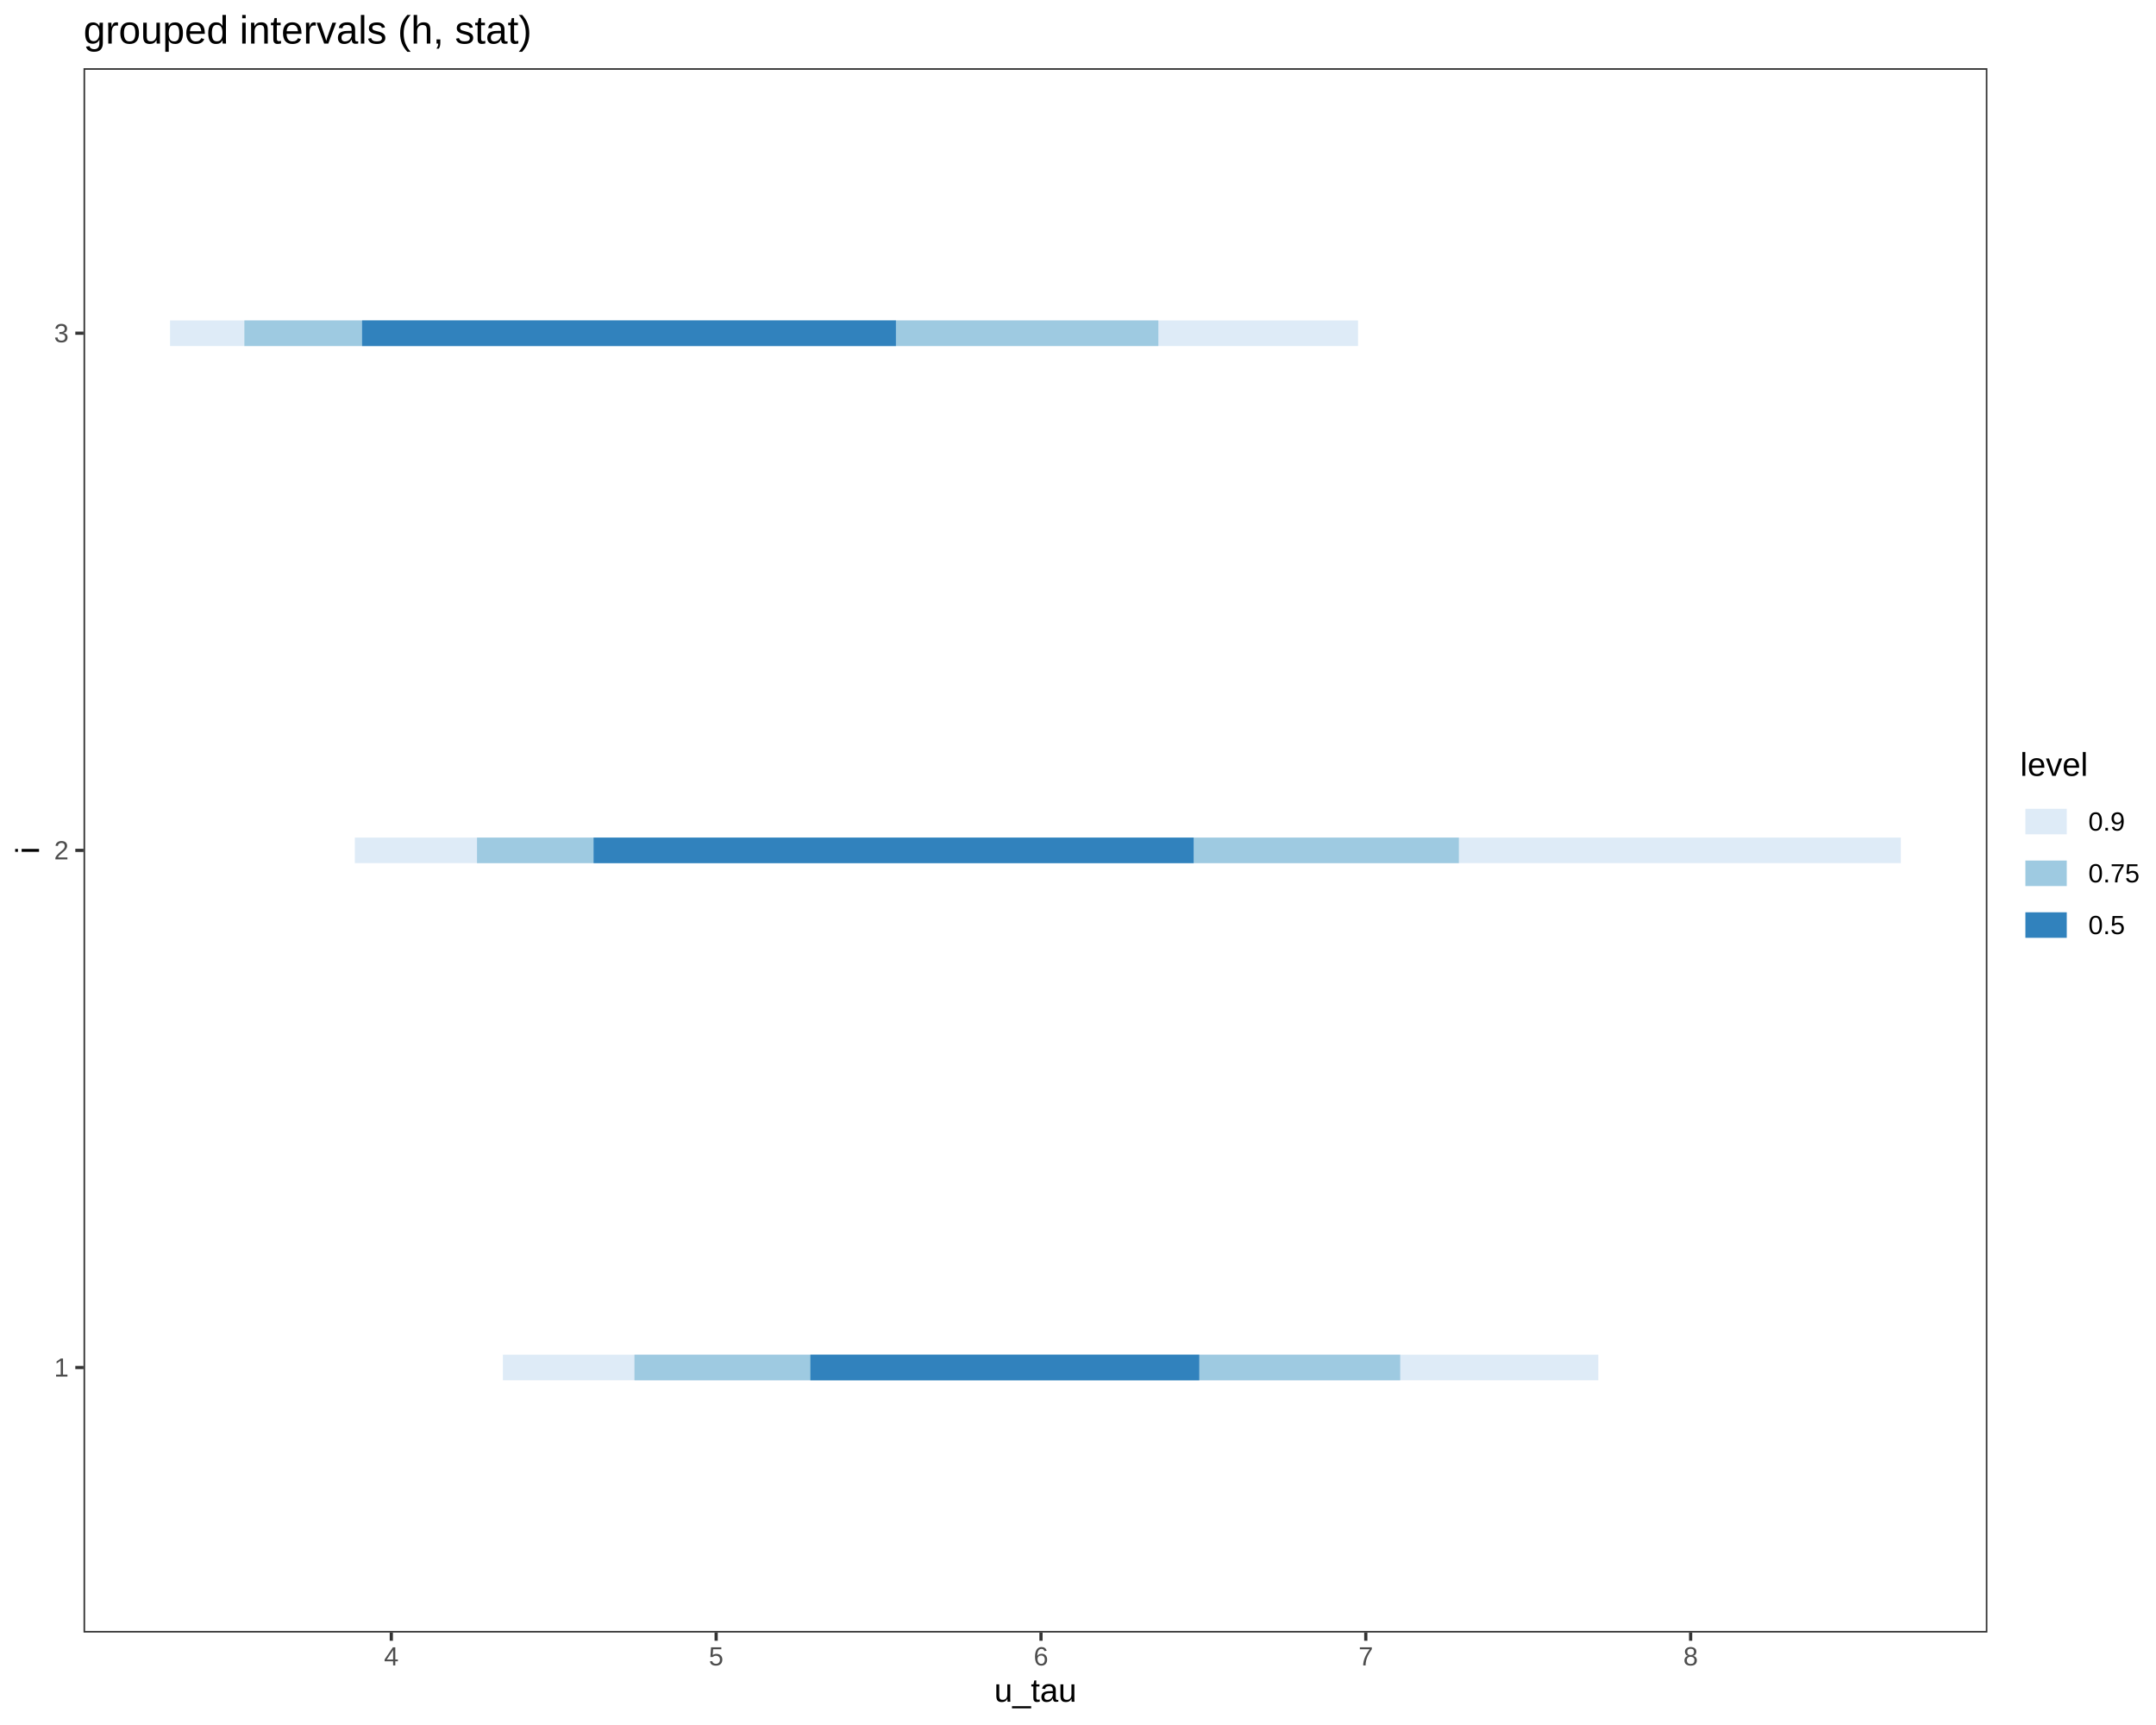
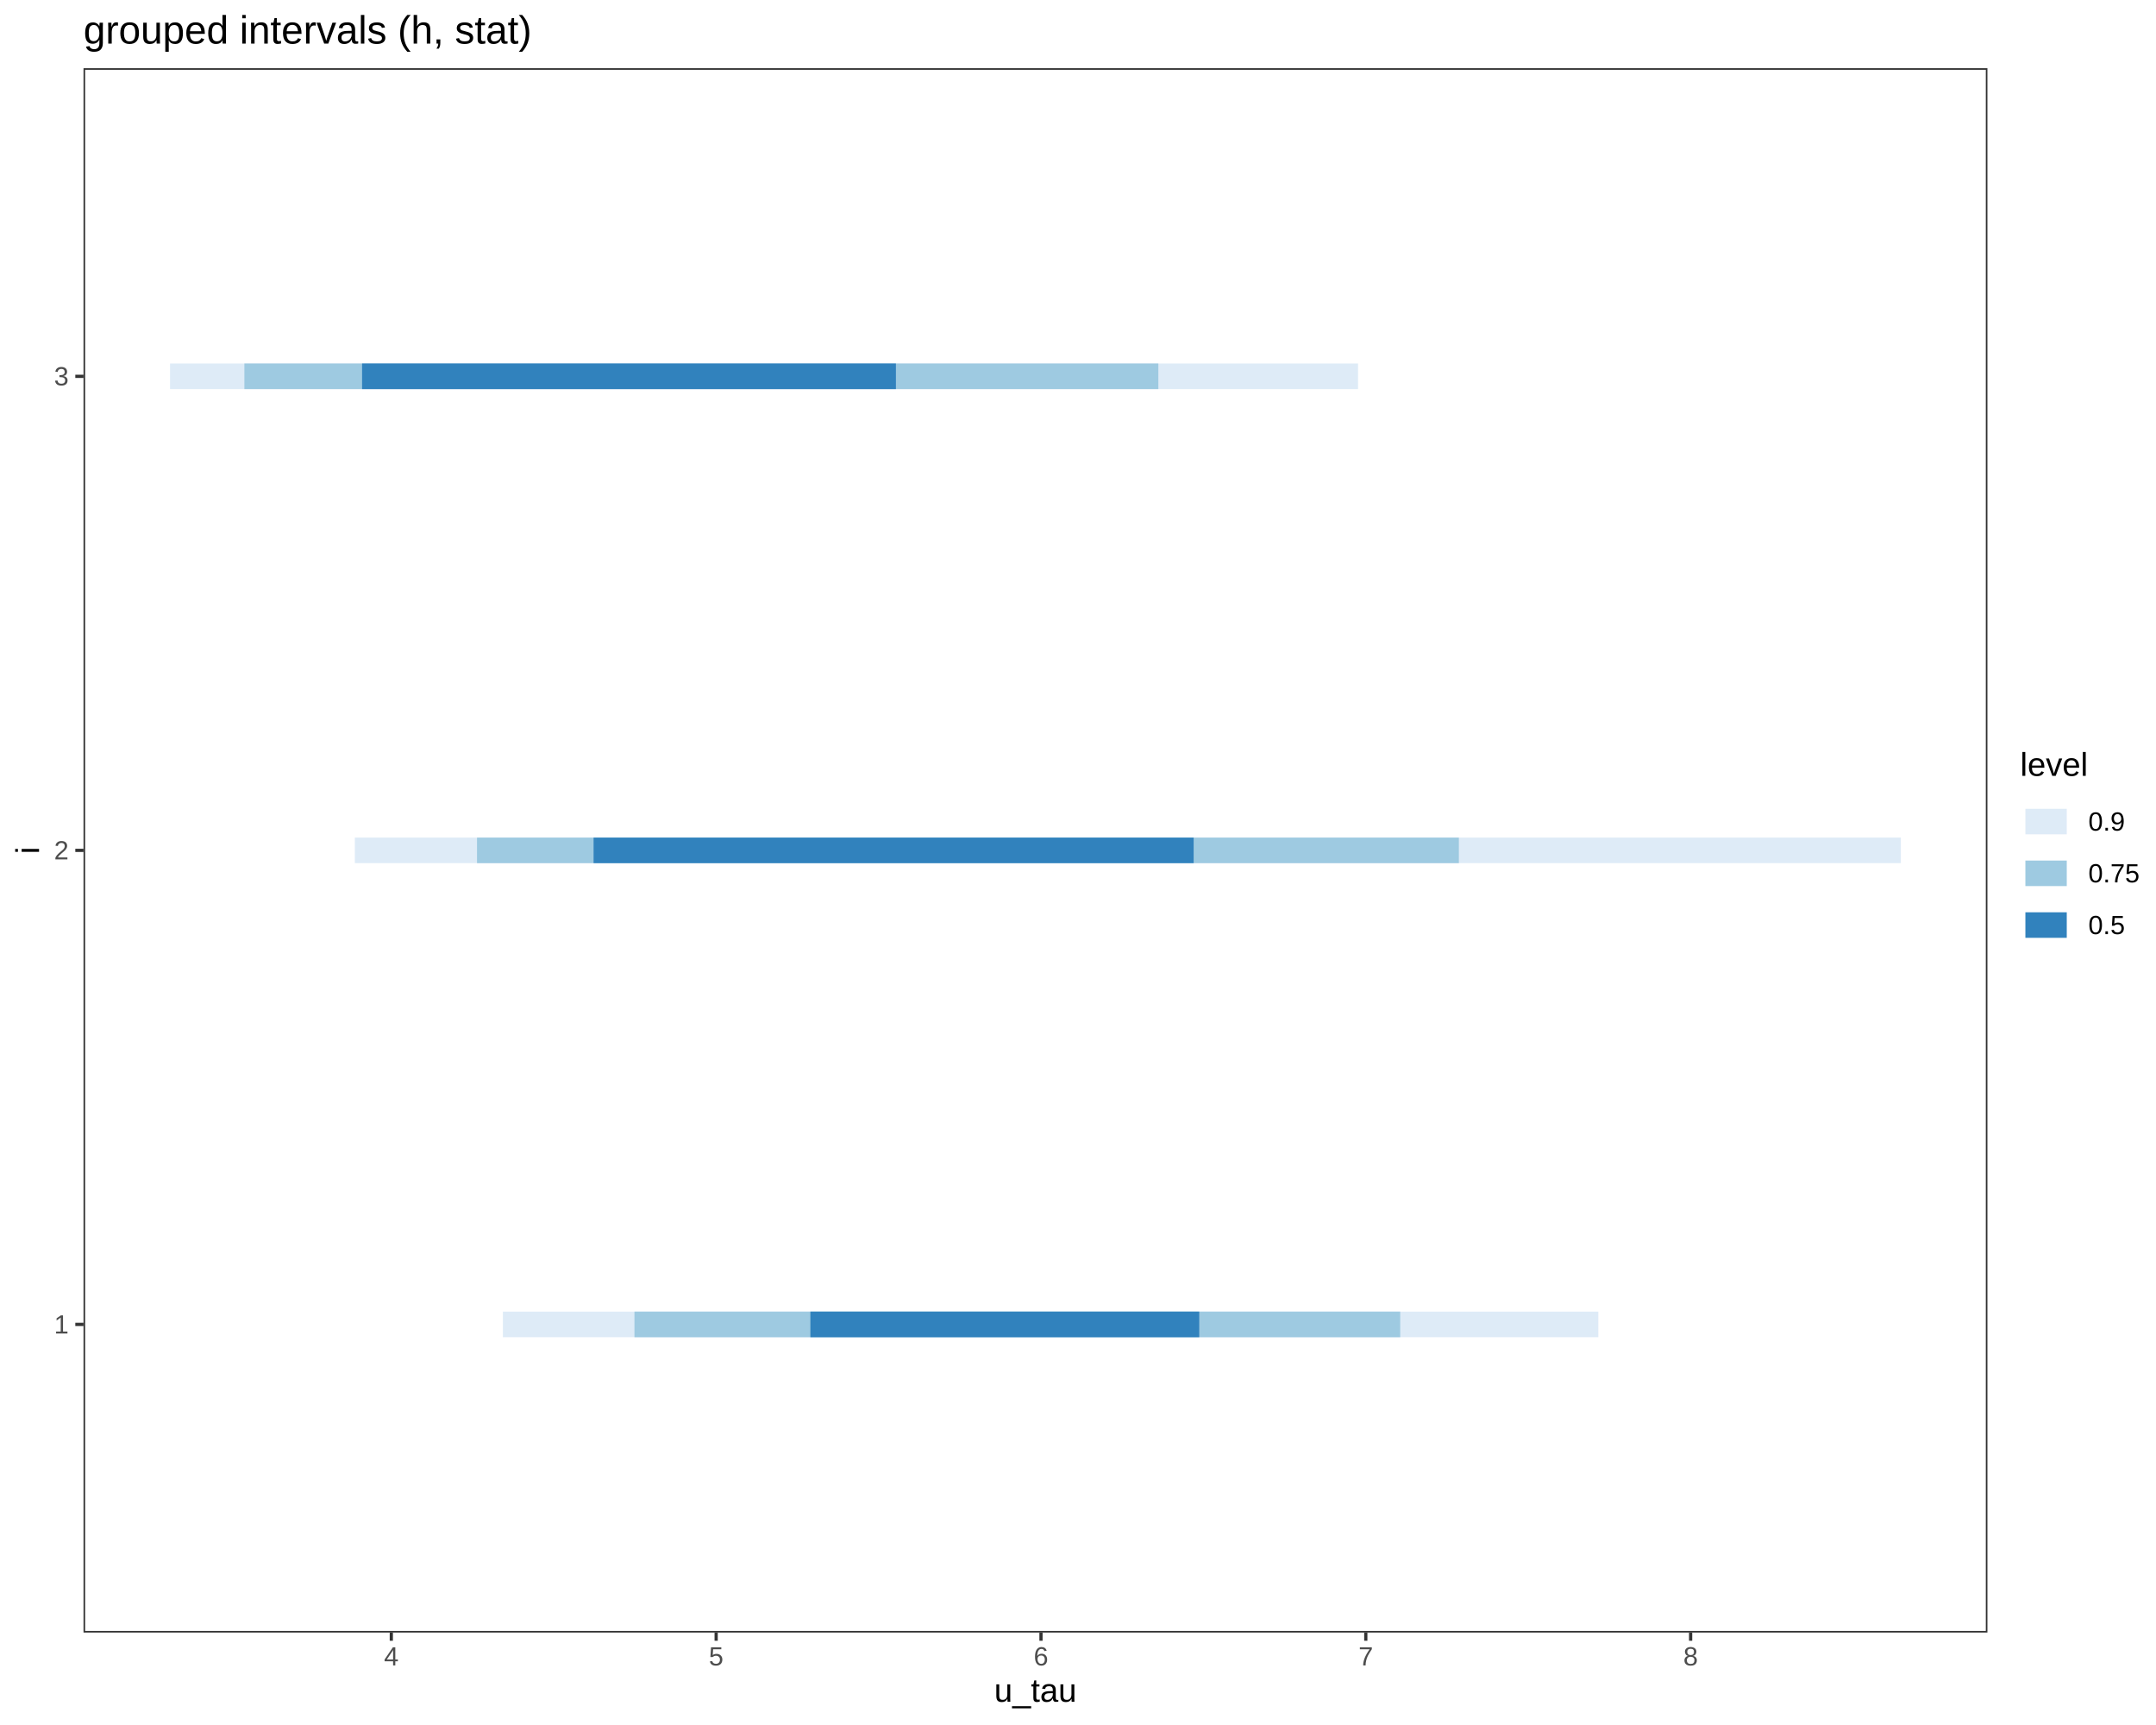
<svg xmlns="http://www.w3.org/2000/svg" viewBox="0 0 720.00 576.00">
  <defs>
    <style type="text/css">
    line, polyline, polygon, path, rect, circle {
      fill: none;
      stroke: #000000;
      stroke-linecap: round;
      stroke-linejoin: round;
      stroke-miterlimit: 10.00;
    }
  </style>
  </defs>
  <rect width="100%" height="100%" style="stroke: none; fill: #FFFFFF;" />
  <rect x="0.00" y="0.00" width="720.00" height="576.00" style="stroke-width: 1.07; stroke: #FFFFFF; fill: #FFFFFF;" />
  <defs>
    <clipPath id="cpMjcuODl8NjYzLjY5fDU0NS4xM3wyMi43Nw==">
      <rect x="27.89" y="22.77" width="635.81" height="522.36" />
    </clipPath>
  </defs>
  <rect x="27.89" y="22.77" width="635.81" height="522.36" style="stroke-width: 1.07; stroke: none; fill: #FFFFFF;" clip-path="url(#cpMjcuODl8NjYzLjY5fDU0NS4xM3wyMi43Nw==)" />
-   <line x1="167.94" y1="456.63" x2="533.76" y2="456.63" style="stroke-width: 8.54; stroke: #DEEBF7; stroke-linecap: butt;" clip-path="url(#cpMjcuODl8NjYzLjY5fDU0NS4xM3wyMi43Nw==)" />
-   <line x1="211.88" y1="456.63" x2="467.60" y2="456.63" style="stroke-width: 8.54; stroke: #9ECAE1; stroke-linecap: butt;" clip-path="url(#cpMjcuODl8NjYzLjY5fDU0NS4xM3wyMi43Nw==)" />
-   <line x1="270.63" y1="456.63" x2="400.49" y2="456.63" style="stroke-width: 8.54; stroke: #3182BD; stroke-linecap: butt;" clip-path="url(#cpMjcuODl8NjYzLjY5fDU0NS4xM3wyMi43Nw==)" />
  <line x1="118.50" y1="283.95" x2="634.79" y2="283.95" style="stroke-width: 8.54; stroke: #DEEBF7; stroke-linecap: butt;" clip-path="url(#cpMjcuODl8NjYzLjY5fDU0NS4xM3wyMi43Nw==)" />
+   <line x1="56.79" y1="125.66" x2="453.52" y2="125.66" style="stroke-width: 8.54; stroke: #DEEBF7; stroke-linecap: butt;" clip-path="url(#cpMjcuODl8NjYzLjY5fDU0NS4xM3wyMi43Nw==)" />
+   <line x1="167.94" y1="442.24" x2="533.76" y2="442.24" style="stroke-width: 8.54; stroke: #DEEBF7; stroke-linecap: butt;" clip-path="url(#cpMjcuODl8NjYzLjY5fDU0NS4xM3wyMi43Nw==)" />
  <line x1="159.30" y1="283.95" x2="487.19" y2="283.95" style="stroke-width: 8.54; stroke: #9ECAE1; stroke-linecap: butt;" clip-path="url(#cpMjcuODl8NjYzLjY5fDU0NS4xM3wyMi43Nw==)" />
+   <line x1="81.61" y1="125.66" x2="386.83" y2="125.66" style="stroke-width: 8.54; stroke: #9ECAE1; stroke-linecap: butt;" clip-path="url(#cpMjcuODl8NjYzLjY5fDU0NS4xM3wyMi43Nw==)" />
+   <line x1="211.88" y1="442.24" x2="467.60" y2="442.24" style="stroke-width: 8.54; stroke: #9ECAE1; stroke-linecap: butt;" clip-path="url(#cpMjcuODl8NjYzLjY5fDU0NS4xM3wyMi43Nw==)" />
  <line x1="198.23" y1="283.95" x2="398.62" y2="283.95" style="stroke-width: 8.54; stroke: #3182BD; stroke-linecap: butt;" clip-path="url(#cpMjcuODl8NjYzLjY5fDU0NS4xM3wyMi43Nw==)" />
-   <line x1="56.79" y1="111.27" x2="453.52" y2="111.27" style="stroke-width: 8.54; stroke: #DEEBF7; stroke-linecap: butt;" clip-path="url(#cpMjcuODl8NjYzLjY5fDU0NS4xM3wyMi43Nw==)" />
-   <line x1="81.61" y1="111.27" x2="386.83" y2="111.27" style="stroke-width: 8.54; stroke: #9ECAE1; stroke-linecap: butt;" clip-path="url(#cpMjcuODl8NjYzLjY5fDU0NS4xM3wyMi43Nw==)" />
-   <line x1="120.92" y1="111.27" x2="299.19" y2="111.27" style="stroke-width: 8.54; stroke: #3182BD; stroke-linecap: butt;" clip-path="url(#cpMjcuODl8NjYzLjY5fDU0NS4xM3wyMi43Nw==)" />
+   <line x1="120.92" y1="125.66" x2="299.19" y2="125.66" style="stroke-width: 8.54; stroke: #3182BD; stroke-linecap: butt;" clip-path="url(#cpMjcuODl8NjYzLjY5fDU0NS4xM3wyMi43Nw==)" />
+   <line x1="270.63" y1="442.24" x2="400.49" y2="442.24" style="stroke-width: 8.54; stroke: #3182BD; stroke-linecap: butt;" clip-path="url(#cpMjcuODl8NjYzLjY5fDU0NS4xM3wyMi43Nw==)" />
  <rect x="27.89" y="22.77" width="635.81" height="522.36" style="stroke-width: 1.07; stroke: #333333;" clip-path="url(#cpMjcuODl8NjYzLjY5fDU0NS4xM3wyMi43Nw==)" />
  <defs>
    <clipPath id="cpMC4wMHw3MjAuMDB8NTc2LjAwfDAuMDA=">
      <rect x="0.00" y="0.00" width="720.00" height="576.00" />
    </clipPath>
  </defs>
  <g clip-path="url(#cpMC4wMHw3MjAuMDB8NTc2LjAwfDAuMDA=)">
-     <text x="18.06" y="459.66" style="font-size: 8.80px; fill: #4D4D4D; font-family: Liberation Sans;" textLength="4.89px" lengthAdjust="spacingAndGlyphs">1</text>
+     <text x="18.06" y="445.27" style="font-size: 8.80px; fill: #4D4D4D; font-family: Liberation Sans;" textLength="4.89px" lengthAdjust="spacingAndGlyphs">1</text>
  </g>
  <g clip-path="url(#cpMC4wMHw3MjAuMDB8NTc2LjAwfDAuMDA=)">
    <text x="18.06" y="286.97" style="font-size: 8.80px; fill: #4D4D4D; font-family: Liberation Sans;" textLength="4.89px" lengthAdjust="spacingAndGlyphs">2</text>
  </g>
  <g clip-path="url(#cpMC4wMHw3MjAuMDB8NTc2LjAwfDAuMDA=)">
-     <text x="18.06" y="114.29" style="font-size: 8.80px; fill: #4D4D4D; font-family: Liberation Sans;" textLength="4.89px" lengthAdjust="spacingAndGlyphs">3</text>
+     <text x="18.06" y="128.68" style="font-size: 8.80px; fill: #4D4D4D; font-family: Liberation Sans;" textLength="4.89px" lengthAdjust="spacingAndGlyphs">3</text>
  </g>
-   <polyline points="25.15,456.63 27.89,456.63 " style="stroke-width: 1.07; stroke: #333333; stroke-linecap: butt;" clip-path="url(#cpMC4wMHw3MjAuMDB8NTc2LjAwfDAuMDA=)" />
+   <polyline points="25.15,442.24 27.89,442.24 " style="stroke-width: 1.07; stroke: #333333; stroke-linecap: butt;" clip-path="url(#cpMC4wMHw3MjAuMDB8NTc2LjAwfDAuMDA=)" />
  <polyline points="25.15,283.95 27.89,283.95 " style="stroke-width: 1.07; stroke: #333333; stroke-linecap: butt;" clip-path="url(#cpMC4wMHw3MjAuMDB8NTc2LjAwfDAuMDA=)" />
-   <polyline points="25.15,111.27 27.89,111.27 " style="stroke-width: 1.07; stroke: #333333; stroke-linecap: butt;" clip-path="url(#cpMC4wMHw3MjAuMDB8NTc2LjAwfDAuMDA=)" />
+   <polyline points="25.15,125.66 27.89,125.66 " style="stroke-width: 1.07; stroke: #333333; stroke-linecap: butt;" clip-path="url(#cpMC4wMHw3MjAuMDB8NTc2LjAwfDAuMDA=)" />
  <polyline points="130.68,547.87 130.68,545.13 " style="stroke-width: 1.07; stroke: #333333; stroke-linecap: butt;" clip-path="url(#cpMC4wMHw3MjAuMDB8NTc2LjAwfDAuMDA=)" />
  <polyline points="239.16,547.87 239.16,545.13 " style="stroke-width: 1.07; stroke: #333333; stroke-linecap: butt;" clip-path="url(#cpMC4wMHw3MjAuMDB8NTc2LjAwfDAuMDA=)" />
  <polyline points="347.64,547.87 347.64,545.13 " style="stroke-width: 1.07; stroke: #333333; stroke-linecap: butt;" clip-path="url(#cpMC4wMHw3MjAuMDB8NTc2LjAwfDAuMDA=)" />
  <polyline points="456.11,547.87 456.11,545.13 " style="stroke-width: 1.07; stroke: #333333; stroke-linecap: butt;" clip-path="url(#cpMC4wMHw3MjAuMDB8NTc2LjAwfDAuMDA=)" />
  <polyline points="564.59,547.87 564.59,545.13 " style="stroke-width: 1.07; stroke: #333333; stroke-linecap: butt;" clip-path="url(#cpMC4wMHw3MjAuMDB8NTc2LjAwfDAuMDA=)" />
  <g clip-path="url(#cpMC4wMHw3MjAuMDB8NTc2LjAwfDAuMDA=)">
    <text x="128.23" y="556.11" style="font-size: 8.80px; fill: #4D4D4D; font-family: Liberation Sans;" textLength="4.89px" lengthAdjust="spacingAndGlyphs">4</text>
  </g>
  <g clip-path="url(#cpMC4wMHw3MjAuMDB8NTc2LjAwfDAuMDA=)">
    <text x="236.71" y="556.11" style="font-size: 8.80px; fill: #4D4D4D; font-family: Liberation Sans;" textLength="4.89px" lengthAdjust="spacingAndGlyphs">5</text>
  </g>
  <g clip-path="url(#cpMC4wMHw3MjAuMDB8NTc2LjAwfDAuMDA=)">
    <text x="345.19" y="556.11" style="font-size: 8.80px; fill: #4D4D4D; font-family: Liberation Sans;" textLength="4.89px" lengthAdjust="spacingAndGlyphs">6</text>
  </g>
  <g clip-path="url(#cpMC4wMHw3MjAuMDB8NTc2LjAwfDAuMDA=)">
    <text x="453.67" y="556.11" style="font-size: 8.80px; fill: #4D4D4D; font-family: Liberation Sans;" textLength="4.89px" lengthAdjust="spacingAndGlyphs">7</text>
  </g>
  <g clip-path="url(#cpMC4wMHw3MjAuMDB8NTc2LjAwfDAuMDA=)">
    <text x="562.15" y="556.11" style="font-size: 8.80px; fill: #4D4D4D; font-family: Liberation Sans;" textLength="4.89px" lengthAdjust="spacingAndGlyphs">8</text>
  </g>
  <g clip-path="url(#cpMC4wMHw3MjAuMDB8NTc2LjAwfDAuMDA=)">
    <text x="332.01" y="568.24" style="font-size: 11.00px; font-family: Liberation Sans;" textLength="27.56px" lengthAdjust="spacingAndGlyphs">u_tau</text>
  </g>
  <g clip-path="url(#cpMC4wMHw3MjAuMDB8NTc2LjAwfDAuMDA=)">
    <text transform="translate(13.04,285.17) rotate(-90)" style="font-size: 11.00px; font-family: Liberation Sans;" textLength="2.44px" lengthAdjust="spacingAndGlyphs">i</text>
  </g>
  <rect x="674.65" y="250.37" width="39.87" height="67.16" style="stroke-width: 1.07; stroke: none; fill: #FFFFFF;" clip-path="url(#cpMC4wMHw3MjAuMDB8NTc2LjAwfDAuMDA=)" />
  <g clip-path="url(#cpMC4wMHw3MjAuMDB8NTc2LjAwfDAuMDA=)">
    <text x="674.65" y="259.07" style="font-size: 11.00px; font-family: Liberation Sans;" textLength="22.62px" lengthAdjust="spacingAndGlyphs">level</text>
  </g>
  <rect x="674.65" y="265.69" width="17.28" height="17.28" style="stroke-width: 1.07; stroke: none; fill: #FFFFFF;" clip-path="url(#cpMC4wMHw3MjAuMDB8NTc2LjAwfDAuMDA=)" />
  <line x1="676.38" y1="274.33" x2="690.20" y2="274.33" style="stroke-width: 8.54; stroke: #DEEBF7; stroke-linecap: butt;" clip-path="url(#cpMC4wMHw3MjAuMDB8NTc2LjAwfDAuMDA=)" />
  <rect x="674.65" y="282.97" width="17.28" height="17.28" style="stroke-width: 1.07; stroke: none; fill: #FFFFFF;" clip-path="url(#cpMC4wMHw3MjAuMDB8NTc2LjAwfDAuMDA=)" />
  <line x1="676.38" y1="291.61" x2="690.20" y2="291.61" style="stroke-width: 8.54; stroke: #9ECAE1; stroke-linecap: butt;" clip-path="url(#cpMC4wMHw3MjAuMDB8NTc2LjAwfDAuMDA=)" />
  <rect x="674.65" y="300.25" width="17.28" height="17.28" style="stroke-width: 1.07; stroke: none; fill: #FFFFFF;" clip-path="url(#cpMC4wMHw3MjAuMDB8NTc2LjAwfDAuMDA=)" />
  <line x1="676.38" y1="308.89" x2="690.20" y2="308.89" style="stroke-width: 8.54; stroke: #3182BD; stroke-linecap: butt;" clip-path="url(#cpMC4wMHw3MjAuMDB8NTc2LjAwfDAuMDA=)" />
  <g clip-path="url(#cpMC4wMHw3MjAuMDB8NTc2LjAwfDAuMDA=)">
    <text x="697.41" y="277.36" style="font-size: 8.80px; font-family: Liberation Sans;" textLength="12.22px" lengthAdjust="spacingAndGlyphs">0.9</text>
  </g>
  <g clip-path="url(#cpMC4wMHw3MjAuMDB8NTc2LjAwfDAuMDA=)">
    <text x="697.41" y="294.64" style="font-size: 8.80px; font-family: Liberation Sans;" textLength="17.11px" lengthAdjust="spacingAndGlyphs">0.75</text>
  </g>
  <g clip-path="url(#cpMC4wMHw3MjAuMDB8NTc2LjAwfDAuMDA=)">
    <text x="697.41" y="311.92" style="font-size: 8.80px; font-family: Liberation Sans;" textLength="12.22px" lengthAdjust="spacingAndGlyphs">0.5</text>
  </g>
  <g clip-path="url(#cpMC4wMHw3MjAuMDB8NTc2LjAwfDAuMDA=)">
    <text x="27.89" y="14.56" style="font-size: 13.20px; font-family: Liberation Sans;" textLength="149.42px" lengthAdjust="spacingAndGlyphs">grouped intervals (h, stat)</text>
  </g>
</svg>
